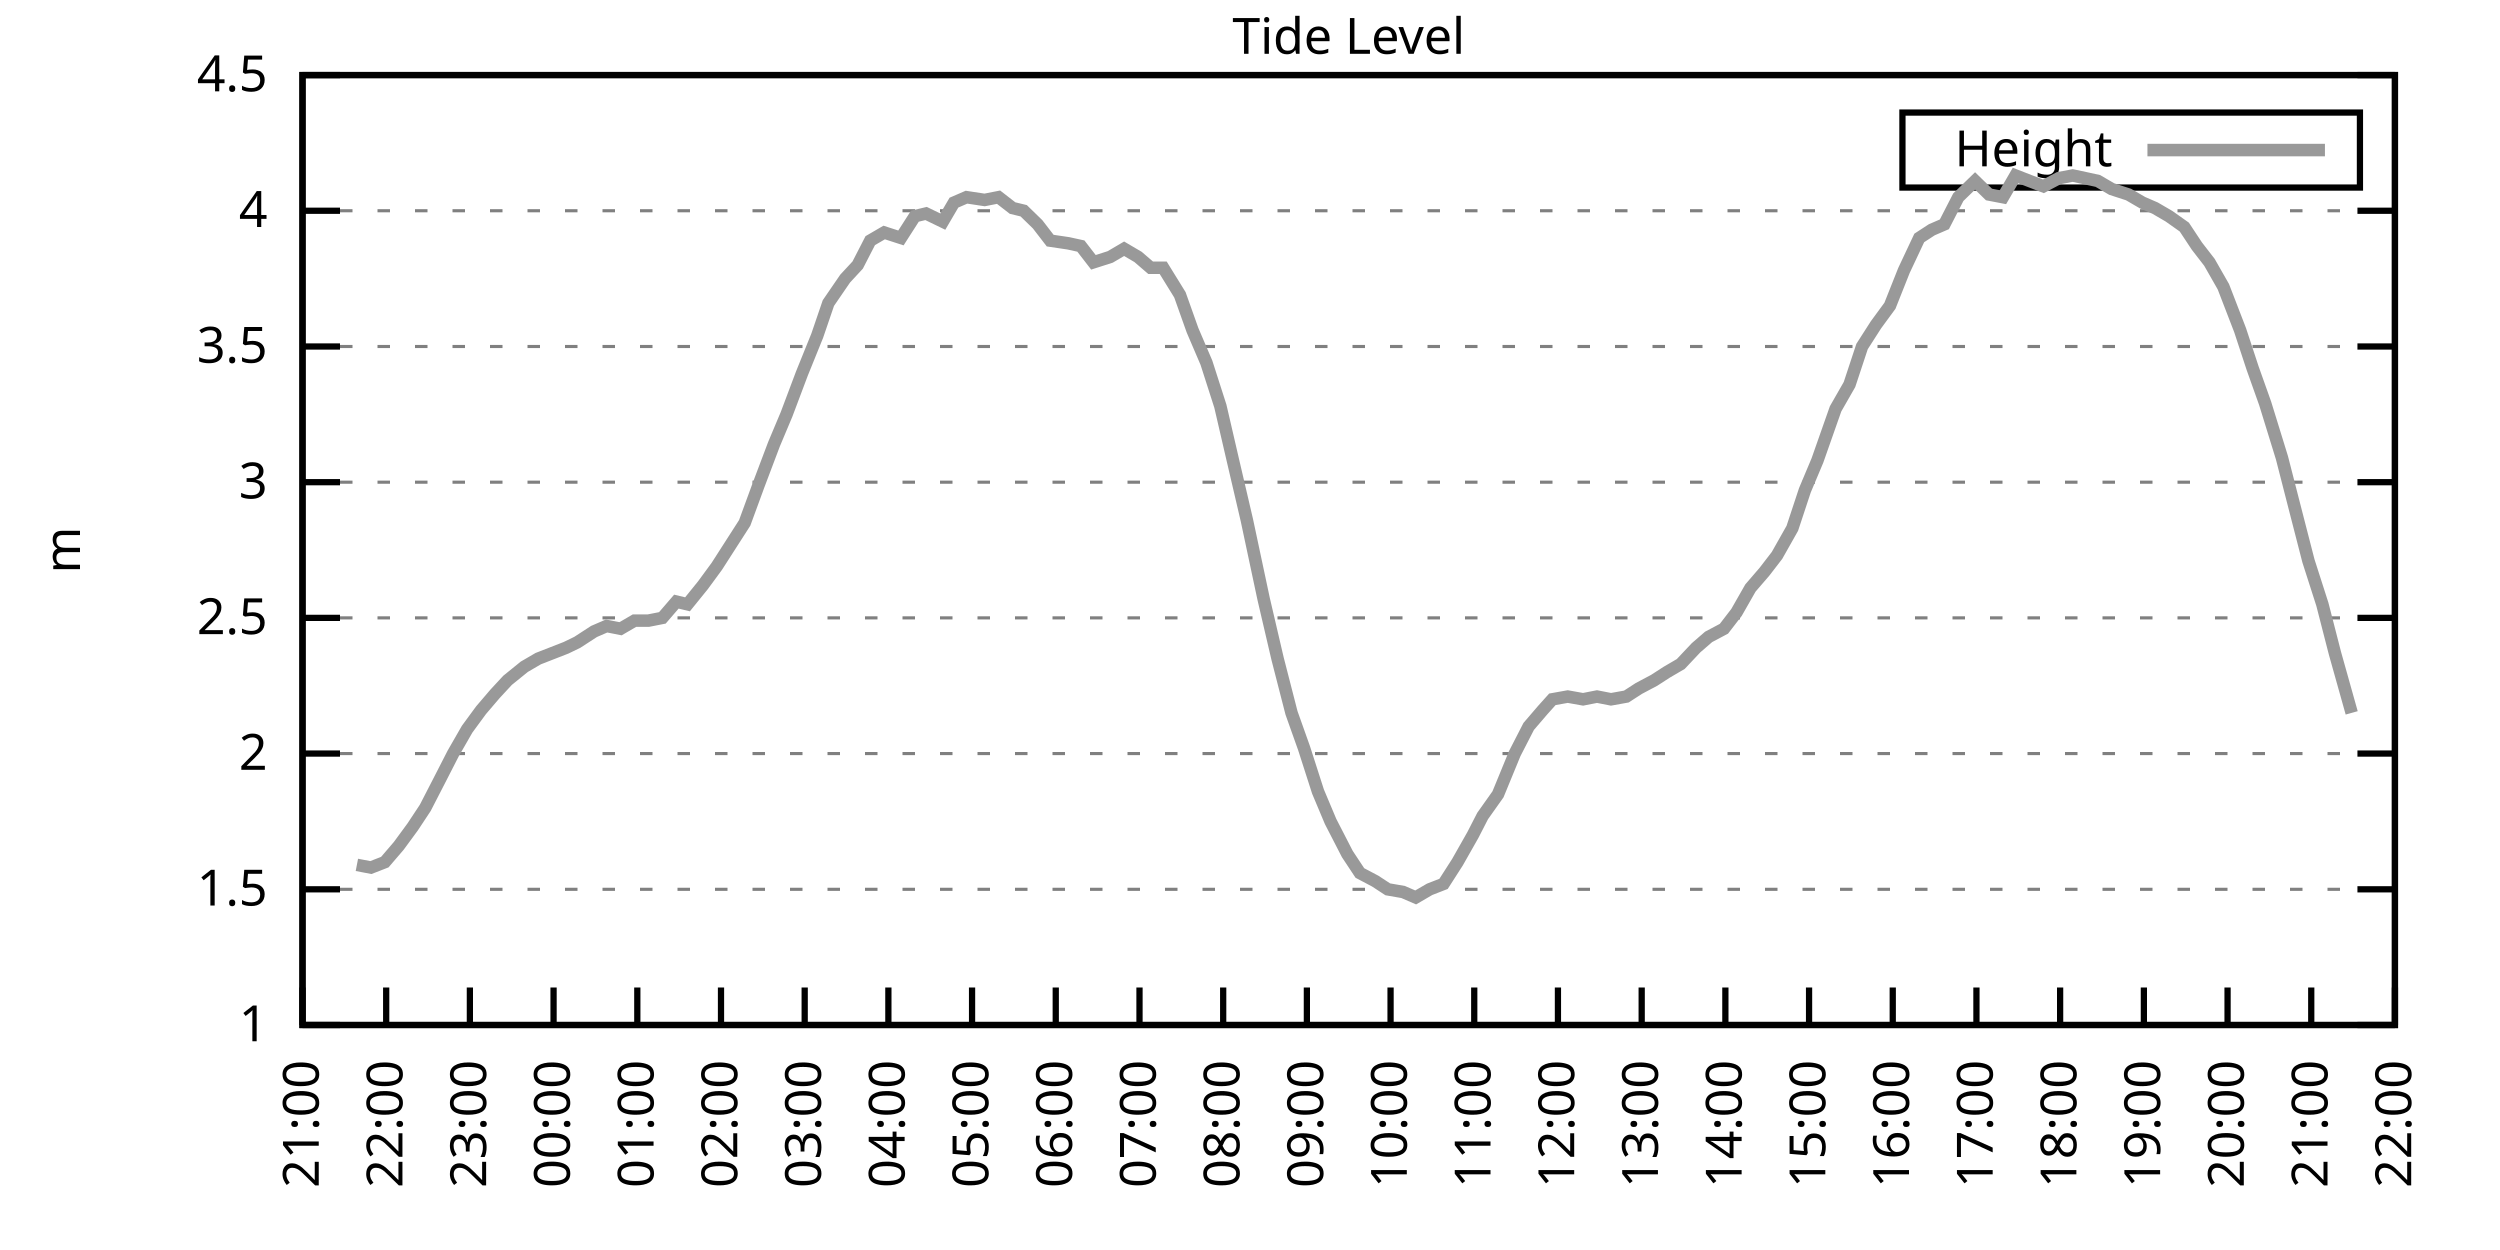
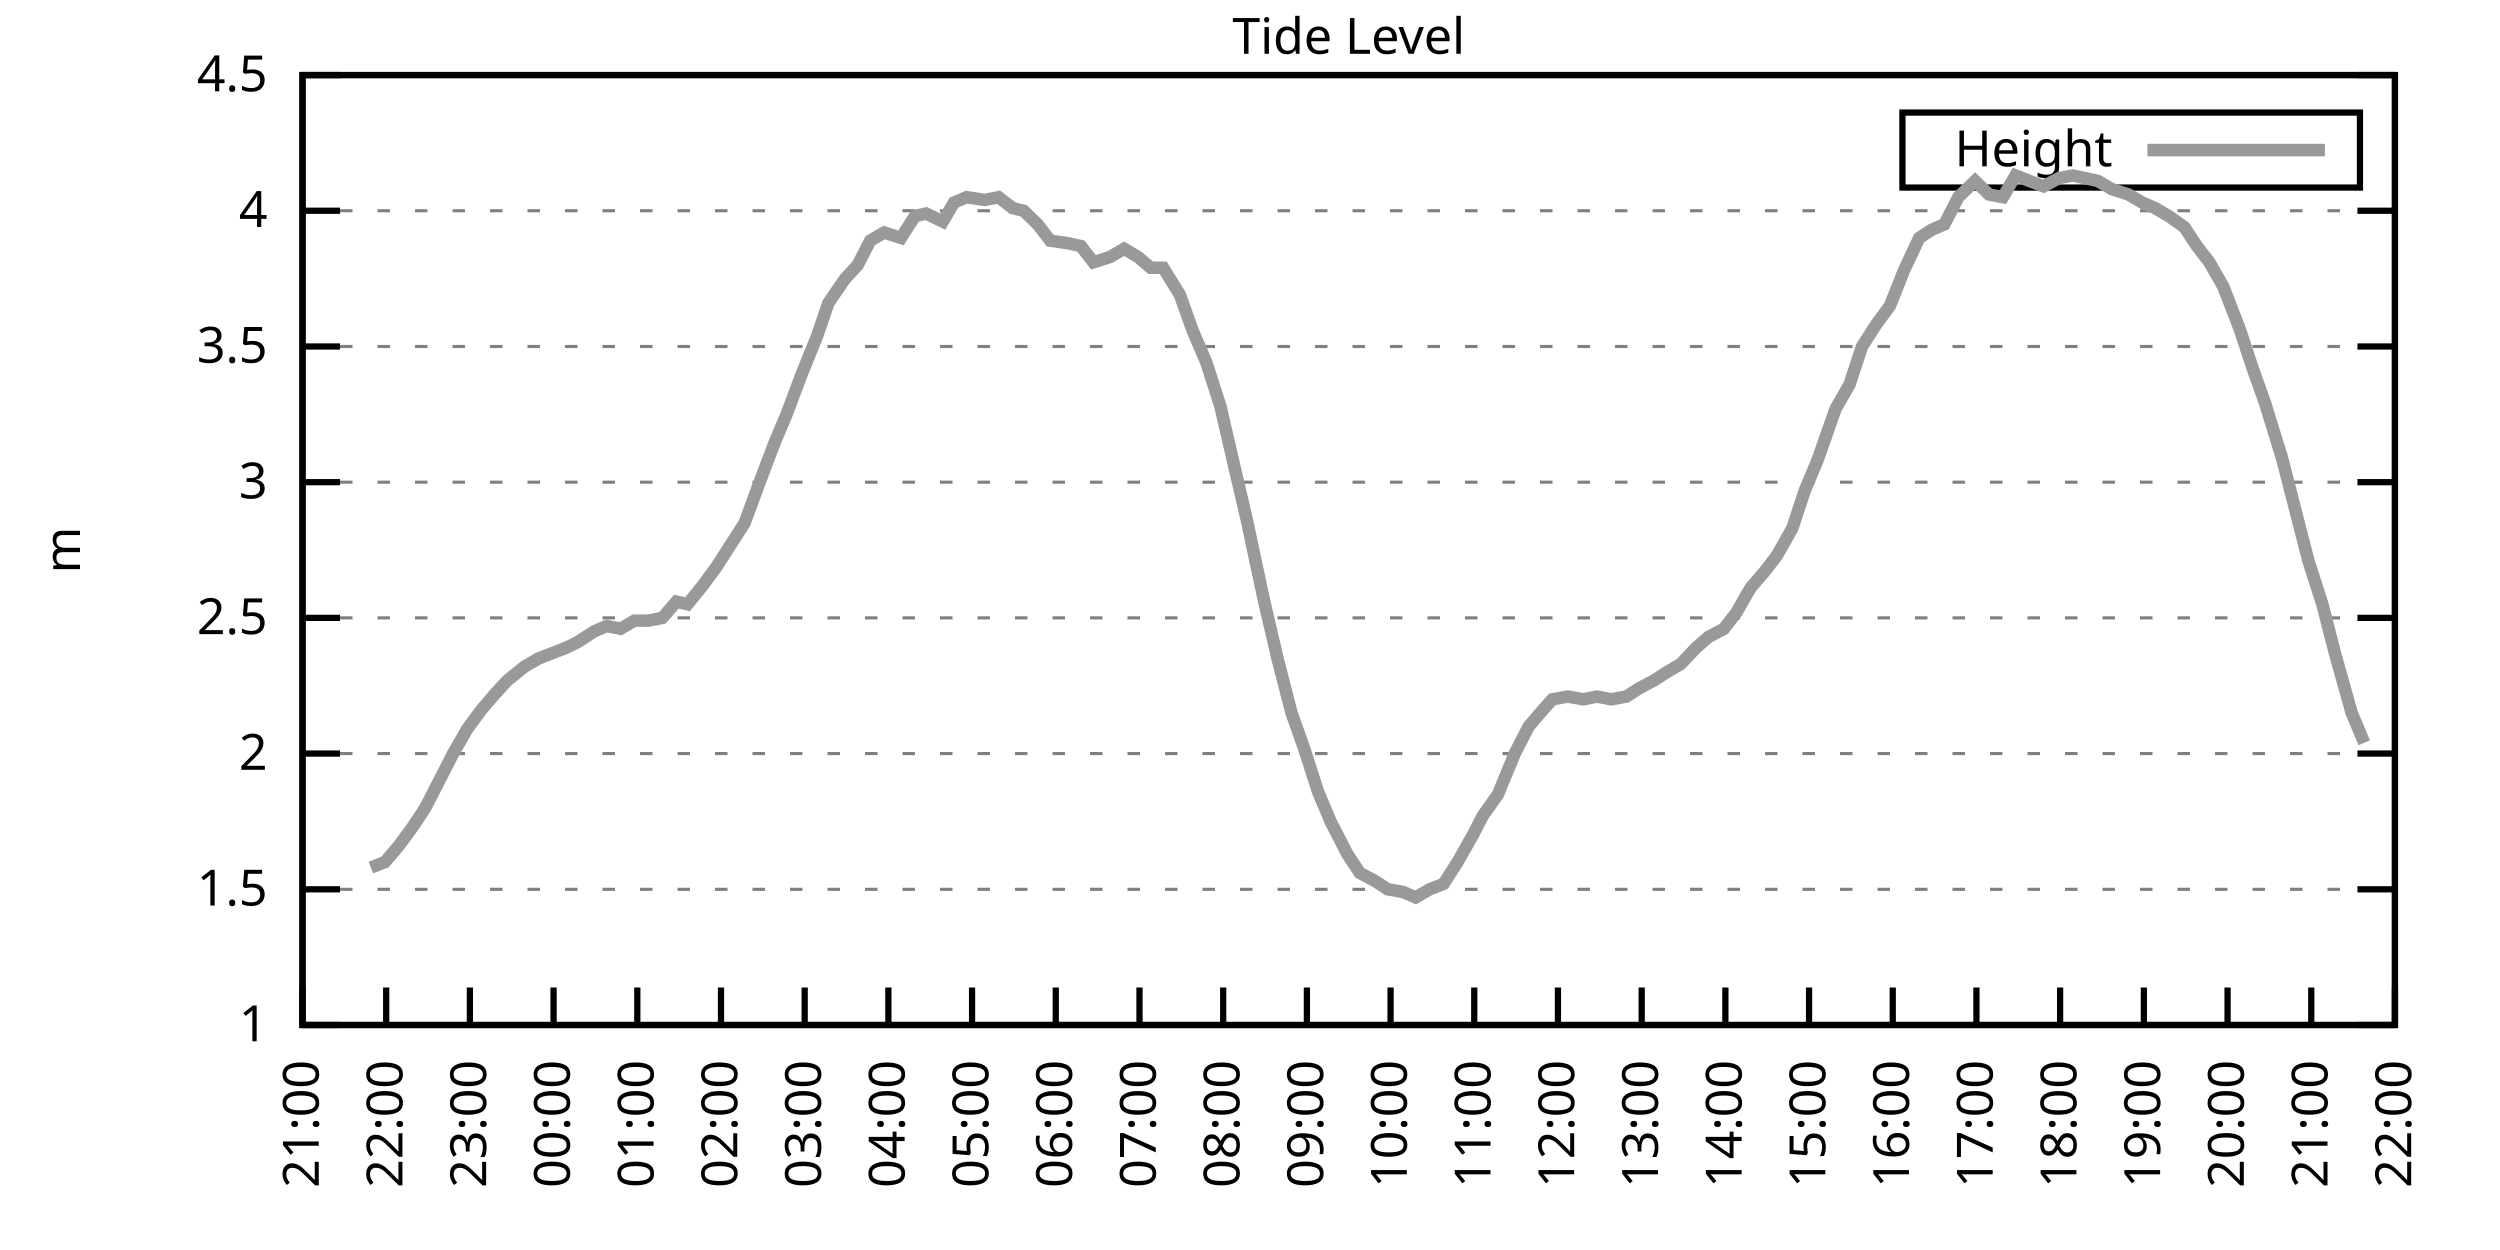
<svg xmlns="http://www.w3.org/2000/svg" xmlns:xlink="http://www.w3.org/1999/xlink" width="400" height="200" viewBox="0 0 400 200">
  <g id="gnuplot_canvas">
    <rect x="0" y="0" width="400" height="200" fill="none" />
    <defs>
      <circle id="gpDot" r="0.5" stroke-width="0.5" stroke="currentColor" />
      <path id="gpPt0" stroke-width="0.333" stroke="currentColor" d="M-1,0 h2 M0,-1 v2" />
      <path id="gpPt1" stroke-width="0.333" stroke="currentColor" d="M-1,-1 L1,1 M1,-1 L-1,1" />
      <path id="gpPt2" stroke-width="0.333" stroke="currentColor" d="M-1,0 L1,0 M0,-1 L0,1 M-1,-1 L1,1 M-1,1 L1,-1" />
      <rect id="gpPt3" stroke-width="0.333" stroke="currentColor" x="-1" y="-1" width="2" height="2" />
      <rect id="gpPt4" stroke-width="0.333" stroke="currentColor" fill="currentColor" x="-1" y="-1" width="2" height="2" />
      <circle id="gpPt5" stroke-width="0.333" stroke="currentColor" cx="0" cy="0" r="1" />
      <use xlink:href="#gpPt5" id="gpPt6" fill="currentColor" stroke="none" />
      <path id="gpPt7" stroke-width="0.333" stroke="currentColor" d="M0,-1.33 L-1.33,0.67 L1.33,0.67 z" />
      <use xlink:href="#gpPt7" id="gpPt8" fill="currentColor" stroke="none" />
      <use xlink:href="#gpPt7" id="gpPt9" stroke="currentColor" transform="rotate(180)" />
      <use xlink:href="#gpPt9" id="gpPt10" fill="currentColor" stroke="none" />
      <use xlink:href="#gpPt3" id="gpPt11" stroke="currentColor" transform="rotate(45)" />
      <use xlink:href="#gpPt11" id="gpPt12" fill="currentColor" stroke="none" />
      <path id="gpPt13" stroke-width="0.333" stroke="currentColor" d="M0,1.330 L1.265,0.411 L0.782,-1.067 L-0.782,-1.076 L-1.265,0.411 z" />
      <use xlink:href="#gpPt13" id="gpPt14" fill="currentColor" stroke="none" />
      <filter id="textbox" filterUnits="objectBoundingBox" x="0" y="0" height="1" width="1">
        <feFlood flood-color="white" flood-opacity="1" result="bgnd" />
        <feComposite in="SourceGraphic" in2="bgnd" operator="atop" />
      </filter>
      <filter id="greybox" filterUnits="objectBoundingBox" x="0" y="0" height="1" width="1">
        <feFlood flood-color="lightgrey" flood-opacity="1" result="grey" />
        <feComposite in="SourceGraphic" in2="grey" operator="atop" />
      </filter>
    </defs>
    <g fill="none" color="white" stroke="currentColor" stroke-width="1.00" stroke-linecap="butt" stroke-linejoin="miter">
</g>
    <g fill="none" color="black" stroke="currentColor" stroke-width="1.00" stroke-linecap="butt" stroke-linejoin="miter">
      <g stroke="none" shape-rendering="crispEdges">
        <polygon fill="rgb(255, 255, 255)" points="48.40,164.00 383.18,164.00 383.18,12.02 48.40,12.02 " />
      </g>
    </g>
    <g fill="none" color="black" stroke="currentColor" stroke-width="1.00" stroke-linecap="butt" stroke-linejoin="miter">
</g>
    <g fill="none" color="black" stroke="black" stroke-width="0.50" stroke-linecap="butt" stroke-linejoin="miter">
</g>
    <g fill="none" color="gray" stroke="currentColor" stroke-width="0.50" stroke-linecap="butt" stroke-linejoin="miter">
      <path stroke="gray" stroke-dasharray="2,4" class="gridline" d="M48.40,164.00 L383.19,164.00  " />
    </g>
    <g fill="none" color="gray" stroke="gray" stroke-width="1.00" stroke-linecap="butt" stroke-linejoin="miter">
</g>
    <g fill="none" color="black" stroke="currentColor" stroke-width="1.00" stroke-linecap="butt" stroke-linejoin="miter">
      <path stroke="black" d="M48.40,164.00 L54.40,164.00 M383.19,164.00 L377.19,164.00  " />
      <g transform="translate(42.80,166.60)" stroke="none" fill="black" font-family="Sans" font-size="8.00" text-anchor="end">
        <text>
          <tspan font-family="Sans"> 1</tspan>
        </text>
      </g>
    </g>
    <g fill="none" color="black" stroke="currentColor" stroke-width="1.00" stroke-linecap="butt" stroke-linejoin="miter">
</g>
    <g fill="none" color="black" stroke="black" stroke-width="0.50" stroke-linecap="butt" stroke-linejoin="miter">
</g>
    <g fill="none" color="gray" stroke="currentColor" stroke-width="0.50" stroke-linecap="butt" stroke-linejoin="miter">
      <path stroke="gray" stroke-dasharray="2,4" class="gridline" d="M48.40,142.29 L383.19,142.29  " />
    </g>
    <g fill="none" color="gray" stroke="gray" stroke-width="1.00" stroke-linecap="butt" stroke-linejoin="miter">
</g>
    <g fill="none" color="black" stroke="currentColor" stroke-width="1.00" stroke-linecap="butt" stroke-linejoin="miter">
      <path stroke="black" d="M48.40,142.29 L54.40,142.29 M383.19,142.29 L377.19,142.29  " />
      <g transform="translate(42.80,144.89)" stroke="none" fill="black" font-family="Sans" font-size="8.00" text-anchor="end">
        <text>
          <tspan font-family="Sans"> 1.5</tspan>
        </text>
      </g>
    </g>
    <g fill="none" color="black" stroke="currentColor" stroke-width="1.00" stroke-linecap="butt" stroke-linejoin="miter">
</g>
    <g fill="none" color="black" stroke="black" stroke-width="0.50" stroke-linecap="butt" stroke-linejoin="miter">
</g>
    <g fill="none" color="gray" stroke="currentColor" stroke-width="0.50" stroke-linecap="butt" stroke-linejoin="miter">
      <path stroke="gray" stroke-dasharray="2,4" class="gridline" d="M48.40,120.57 L383.19,120.57  " />
    </g>
    <g fill="none" color="gray" stroke="gray" stroke-width="1.00" stroke-linecap="butt" stroke-linejoin="miter">
</g>
    <g fill="none" color="black" stroke="currentColor" stroke-width="1.00" stroke-linecap="butt" stroke-linejoin="miter">
      <path stroke="black" d="M48.40,120.57 L54.40,120.57 M383.19,120.57 L377.19,120.57  " />
      <g transform="translate(42.80,123.17)" stroke="none" fill="black" font-family="Sans" font-size="8.00" text-anchor="end">
        <text>
          <tspan font-family="Sans"> 2</tspan>
        </text>
      </g>
    </g>
    <g fill="none" color="black" stroke="currentColor" stroke-width="1.00" stroke-linecap="butt" stroke-linejoin="miter">
</g>
    <g fill="none" color="black" stroke="black" stroke-width="0.50" stroke-linecap="butt" stroke-linejoin="miter">
</g>
    <g fill="none" color="gray" stroke="currentColor" stroke-width="0.50" stroke-linecap="butt" stroke-linejoin="miter">
      <path stroke="gray" stroke-dasharray="2,4" class="gridline" d="M48.40,98.86 L383.19,98.86  " />
    </g>
    <g fill="none" color="gray" stroke="gray" stroke-width="1.00" stroke-linecap="butt" stroke-linejoin="miter">
</g>
    <g fill="none" color="black" stroke="currentColor" stroke-width="1.00" stroke-linecap="butt" stroke-linejoin="miter">
      <path stroke="black" d="M48.40,98.86 L54.40,98.86 M383.19,98.86 L377.19,98.86  " />
      <g transform="translate(42.80,101.46)" stroke="none" fill="black" font-family="Sans" font-size="8.00" text-anchor="end">
        <text>
          <tspan font-family="Sans"> 2.5</tspan>
        </text>
      </g>
    </g>
    <g fill="none" color="black" stroke="currentColor" stroke-width="1.00" stroke-linecap="butt" stroke-linejoin="miter">
</g>
    <g fill="none" color="black" stroke="black" stroke-width="0.50" stroke-linecap="butt" stroke-linejoin="miter">
</g>
    <g fill="none" color="gray" stroke="currentColor" stroke-width="0.50" stroke-linecap="butt" stroke-linejoin="miter">
      <path stroke="gray" stroke-dasharray="2,4" class="gridline" d="M48.40,77.15 L383.19,77.15  " />
    </g>
    <g fill="none" color="gray" stroke="gray" stroke-width="1.00" stroke-linecap="butt" stroke-linejoin="miter">
</g>
    <g fill="none" color="black" stroke="currentColor" stroke-width="1.00" stroke-linecap="butt" stroke-linejoin="miter">
      <path stroke="black" d="M48.40,77.15 L54.40,77.15 M383.19,77.15 L377.19,77.15  " />
      <g transform="translate(42.80,79.75)" stroke="none" fill="black" font-family="Sans" font-size="8.00" text-anchor="end">
        <text>
          <tspan font-family="Sans"> 3</tspan>
        </text>
      </g>
    </g>
    <g fill="none" color="black" stroke="currentColor" stroke-width="1.00" stroke-linecap="butt" stroke-linejoin="miter">
</g>
    <g fill="none" color="black" stroke="black" stroke-width="0.50" stroke-linecap="butt" stroke-linejoin="miter">
</g>
    <g fill="none" color="gray" stroke="currentColor" stroke-width="0.50" stroke-linecap="butt" stroke-linejoin="miter">
      <path stroke="gray" stroke-dasharray="2,4" class="gridline" d="M48.40,55.44 L383.19,55.44  " />
    </g>
    <g fill="none" color="gray" stroke="gray" stroke-width="1.00" stroke-linecap="butt" stroke-linejoin="miter">
</g>
    <g fill="none" color="black" stroke="currentColor" stroke-width="1.00" stroke-linecap="butt" stroke-linejoin="miter">
      <path stroke="black" d="M48.40,55.44 L54.40,55.44 M383.19,55.44 L377.19,55.44  " />
      <g transform="translate(42.80,58.04)" stroke="none" fill="black" font-family="Sans" font-size="8.00" text-anchor="end">
        <text>
          <tspan font-family="Sans"> 3.5</tspan>
        </text>
      </g>
    </g>
    <g fill="none" color="black" stroke="currentColor" stroke-width="1.00" stroke-linecap="butt" stroke-linejoin="miter">
</g>
    <g fill="none" color="black" stroke="black" stroke-width="0.50" stroke-linecap="butt" stroke-linejoin="miter">
</g>
    <g fill="none" color="gray" stroke="currentColor" stroke-width="0.50" stroke-linecap="butt" stroke-linejoin="miter">
      <path stroke="gray" stroke-dasharray="2,4" class="gridline" d="M48.40,33.72 L383.19,33.72  " />
    </g>
    <g fill="none" color="gray" stroke="gray" stroke-width="1.00" stroke-linecap="butt" stroke-linejoin="miter">
</g>
    <g fill="none" color="black" stroke="currentColor" stroke-width="1.00" stroke-linecap="butt" stroke-linejoin="miter">
      <path stroke="black" d="M48.40,33.72 L54.40,33.72 M383.19,33.72 L377.19,33.72  " />
      <g transform="translate(42.80,36.32)" stroke="none" fill="black" font-family="Sans" font-size="8.00" text-anchor="end">
        <text>
          <tspan font-family="Sans"> 4</tspan>
        </text>
      </g>
    </g>
    <g fill="none" color="black" stroke="currentColor" stroke-width="1.00" stroke-linecap="butt" stroke-linejoin="miter">
</g>
    <g fill="none" color="black" stroke="black" stroke-width="0.50" stroke-linecap="butt" stroke-linejoin="miter">
</g>
    <g fill="none" color="gray" stroke="currentColor" stroke-width="0.50" stroke-linecap="butt" stroke-linejoin="miter">
      <path stroke="gray" stroke-dasharray="2,4" class="gridline" d="M48.40,12.01 L383.19,12.01  " />
    </g>
    <g fill="none" color="gray" stroke="gray" stroke-width="1.00" stroke-linecap="butt" stroke-linejoin="miter">
</g>
    <g fill="none" color="black" stroke="currentColor" stroke-width="1.00" stroke-linecap="butt" stroke-linejoin="miter">
      <path stroke="black" d="M48.40,12.01 L54.40,12.01 M383.19,12.01 L377.19,12.01  " />
      <g transform="translate(42.80,14.61)" stroke="none" fill="black" font-family="Sans" font-size="8.00" text-anchor="end">
        <text>
          <tspan font-family="Sans"> 4.5</tspan>
        </text>
      </g>
    </g>
    <g fill="none" color="black" stroke="currentColor" stroke-width="1.00" stroke-linecap="butt" stroke-linejoin="miter">
      <path stroke="black" d="M48.40,164.00 L48.40,158.00  " />
      <g transform="translate(51.00,169.60) rotate(270.00)" stroke="none" fill="black" font-family="Sans" font-size="8.00" text-anchor="end">
        <text>
          <tspan font-family="Sans">21:00</tspan>
        </text>
      </g>
    </g>
    <g fill="none" color="black" stroke="currentColor" stroke-width="1.00" stroke-linecap="butt" stroke-linejoin="miter">
      <path stroke="black" d="M61.79,164.00 L61.79,158.00  " />
      <g transform="translate(64.39,169.60) rotate(270.00)" stroke="none" fill="black" font-family="Sans" font-size="8.00" text-anchor="end">
        <text>
          <tspan font-family="Sans">22:00</tspan>
        </text>
      </g>
    </g>
    <g fill="none" color="black" stroke="currentColor" stroke-width="1.00" stroke-linecap="butt" stroke-linejoin="miter">
      <path stroke="black" d="M75.18,164.00 L75.18,158.00  " />
      <g transform="translate(77.78,169.60) rotate(270.00)" stroke="none" fill="black" font-family="Sans" font-size="8.00" text-anchor="end">
        <text>
          <tspan font-family="Sans">23:00</tspan>
        </text>
      </g>
    </g>
    <g fill="none" color="black" stroke="currentColor" stroke-width="1.00" stroke-linecap="butt" stroke-linejoin="miter">
      <path stroke="black" d="M88.57,164.00 L88.57,158.00  " />
      <g transform="translate(91.17,169.60) rotate(270.00)" stroke="none" fill="black" font-family="Sans" font-size="8.00" text-anchor="end">
        <text>
          <tspan font-family="Sans">00:00</tspan>
        </text>
      </g>
    </g>
    <g fill="none" color="black" stroke="currentColor" stroke-width="1.00" stroke-linecap="butt" stroke-linejoin="miter">
      <path stroke="black" d="M101.97,164.00 L101.97,158.00  " />
      <g transform="translate(104.57,169.60) rotate(270.00)" stroke="none" fill="black" font-family="Sans" font-size="8.00" text-anchor="end">
        <text>
          <tspan font-family="Sans">01:00</tspan>
        </text>
      </g>
    </g>
    <g fill="none" color="black" stroke="currentColor" stroke-width="1.00" stroke-linecap="butt" stroke-linejoin="miter">
      <path stroke="black" d="M115.36,164.00 L115.36,158.00  " />
      <g transform="translate(117.96,169.60) rotate(270.00)" stroke="none" fill="black" font-family="Sans" font-size="8.00" text-anchor="end">
        <text>
          <tspan font-family="Sans">02:00</tspan>
        </text>
      </g>
    </g>
    <g fill="none" color="black" stroke="currentColor" stroke-width="1.00" stroke-linecap="butt" stroke-linejoin="miter">
      <path stroke="black" d="M128.75,164.00 L128.75,158.00  " />
      <g transform="translate(131.35,169.60) rotate(270.00)" stroke="none" fill="black" font-family="Sans" font-size="8.00" text-anchor="end">
        <text>
          <tspan font-family="Sans">03:00</tspan>
        </text>
      </g>
    </g>
    <g fill="none" color="black" stroke="currentColor" stroke-width="1.00" stroke-linecap="butt" stroke-linejoin="miter">
      <path stroke="black" d="M142.14,164.00 L142.14,158.00  " />
      <g transform="translate(144.74,169.60) rotate(270.00)" stroke="none" fill="black" font-family="Sans" font-size="8.00" text-anchor="end">
        <text>
          <tspan font-family="Sans">04:00</tspan>
        </text>
      </g>
    </g>
    <g fill="none" color="black" stroke="currentColor" stroke-width="1.00" stroke-linecap="butt" stroke-linejoin="miter">
      <path stroke="black" d="M155.53,164.00 L155.53,158.00  " />
      <g transform="translate(158.13,169.60) rotate(270.00)" stroke="none" fill="black" font-family="Sans" font-size="8.00" text-anchor="end">
        <text>
          <tspan font-family="Sans">05:00</tspan>
        </text>
      </g>
    </g>
    <g fill="none" color="black" stroke="currentColor" stroke-width="1.00" stroke-linecap="butt" stroke-linejoin="miter">
      <path stroke="black" d="M168.92,164.00 L168.92,158.00  " />
      <g transform="translate(171.52,169.60) rotate(270.00)" stroke="none" fill="black" font-family="Sans" font-size="8.00" text-anchor="end">
        <text>
          <tspan font-family="Sans">06:00</tspan>
        </text>
      </g>
    </g>
    <g fill="none" color="black" stroke="currentColor" stroke-width="1.00" stroke-linecap="butt" stroke-linejoin="miter">
      <path stroke="black" d="M182.32,164.00 L182.32,158.00  " />
      <g transform="translate(184.92,169.60) rotate(270.00)" stroke="none" fill="black" font-family="Sans" font-size="8.00" text-anchor="end">
        <text>
          <tspan font-family="Sans">07:00</tspan>
        </text>
      </g>
    </g>
    <g fill="none" color="black" stroke="currentColor" stroke-width="1.00" stroke-linecap="butt" stroke-linejoin="miter">
      <path stroke="black" d="M195.71,164.00 L195.71,158.00  " />
      <g transform="translate(198.31,169.60) rotate(270.00)" stroke="none" fill="black" font-family="Sans" font-size="8.00" text-anchor="end">
        <text>
          <tspan font-family="Sans">08:00</tspan>
        </text>
      </g>
    </g>
    <g fill="none" color="black" stroke="currentColor" stroke-width="1.00" stroke-linecap="butt" stroke-linejoin="miter">
      <path stroke="black" d="M209.10,164.00 L209.10,158.00  " />
      <g transform="translate(211.70,169.60) rotate(270.00)" stroke="none" fill="black" font-family="Sans" font-size="8.00" text-anchor="end">
        <text>
          <tspan font-family="Sans">09:00</tspan>
        </text>
      </g>
    </g>
    <g fill="none" color="black" stroke="currentColor" stroke-width="1.00" stroke-linecap="butt" stroke-linejoin="miter">
      <path stroke="black" d="M222.49,164.00 L222.49,158.00  " />
      <g transform="translate(225.09,169.60) rotate(270.00)" stroke="none" fill="black" font-family="Sans" font-size="8.00" text-anchor="end">
        <text>
          <tspan font-family="Sans">10:00</tspan>
        </text>
      </g>
    </g>
    <g fill="none" color="black" stroke="currentColor" stroke-width="1.00" stroke-linecap="butt" stroke-linejoin="miter">
      <path stroke="black" d="M235.88,164.00 L235.88,158.00  " />
      <g transform="translate(238.48,169.60) rotate(270.00)" stroke="none" fill="black" font-family="Sans" font-size="8.00" text-anchor="end">
        <text>
          <tspan font-family="Sans">11:00</tspan>
        </text>
      </g>
    </g>
    <g fill="none" color="black" stroke="currentColor" stroke-width="1.00" stroke-linecap="butt" stroke-linejoin="miter">
      <path stroke="black" d="M249.27,164.00 L249.27,158.00  " />
      <g transform="translate(251.87,169.60) rotate(270.00)" stroke="none" fill="black" font-family="Sans" font-size="8.00" text-anchor="end">
        <text>
          <tspan font-family="Sans">12:00</tspan>
        </text>
      </g>
    </g>
    <g fill="none" color="black" stroke="currentColor" stroke-width="1.00" stroke-linecap="butt" stroke-linejoin="miter">
      <path stroke="black" d="M262.67,164.00 L262.67,158.00  " />
      <g transform="translate(265.27,169.60) rotate(270.00)" stroke="none" fill="black" font-family="Sans" font-size="8.00" text-anchor="end">
        <text>
          <tspan font-family="Sans">13:00</tspan>
        </text>
      </g>
    </g>
    <g fill="none" color="black" stroke="currentColor" stroke-width="1.00" stroke-linecap="butt" stroke-linejoin="miter">
      <path stroke="black" d="M276.06,164.00 L276.06,158.00  " />
      <g transform="translate(278.66,169.60) rotate(270.00)" stroke="none" fill="black" font-family="Sans" font-size="8.00" text-anchor="end">
        <text>
          <tspan font-family="Sans">14:00</tspan>
        </text>
      </g>
    </g>
    <g fill="none" color="black" stroke="currentColor" stroke-width="1.00" stroke-linecap="butt" stroke-linejoin="miter">
      <path stroke="black" d="M289.45,164.00 L289.45,158.00  " />
      <g transform="translate(292.05,169.60) rotate(270.00)" stroke="none" fill="black" font-family="Sans" font-size="8.00" text-anchor="end">
        <text>
          <tspan font-family="Sans">15:00</tspan>
        </text>
      </g>
    </g>
    <g fill="none" color="black" stroke="currentColor" stroke-width="1.00" stroke-linecap="butt" stroke-linejoin="miter">
      <path stroke="black" d="M302.84,164.00 L302.84,158.00  " />
      <g transform="translate(305.44,169.60) rotate(270.00)" stroke="none" fill="black" font-family="Sans" font-size="8.00" text-anchor="end">
        <text>
          <tspan font-family="Sans">16:00</tspan>
        </text>
      </g>
    </g>
    <g fill="none" color="black" stroke="currentColor" stroke-width="1.00" stroke-linecap="butt" stroke-linejoin="miter">
      <path stroke="black" d="M316.23,164.00 L316.23,158.00  " />
      <g transform="translate(318.83,169.60) rotate(270.00)" stroke="none" fill="black" font-family="Sans" font-size="8.00" text-anchor="end">
        <text>
          <tspan font-family="Sans">17:00</tspan>
        </text>
      </g>
    </g>
    <g fill="none" color="black" stroke="currentColor" stroke-width="1.00" stroke-linecap="butt" stroke-linejoin="miter">
      <path stroke="black" d="M329.62,164.00 L329.62,158.00  " />
      <g transform="translate(332.22,169.60) rotate(270.00)" stroke="none" fill="black" font-family="Sans" font-size="8.00" text-anchor="end">
        <text>
          <tspan font-family="Sans">18:00</tspan>
        </text>
      </g>
    </g>
    <g fill="none" color="black" stroke="currentColor" stroke-width="1.00" stroke-linecap="butt" stroke-linejoin="miter">
      <path stroke="black" d="M343.02,164.00 L343.02,158.00  " />
      <g transform="translate(345.62,169.60) rotate(270.00)" stroke="none" fill="black" font-family="Sans" font-size="8.00" text-anchor="end">
        <text>
          <tspan font-family="Sans">19:00</tspan>
        </text>
      </g>
    </g>
    <g fill="none" color="black" stroke="currentColor" stroke-width="1.00" stroke-linecap="butt" stroke-linejoin="miter">
      <path stroke="black" d="M356.41,164.00 L356.41,158.00  " />
      <g transform="translate(359.01,169.60) rotate(270.00)" stroke="none" fill="black" font-family="Sans" font-size="8.00" text-anchor="end">
        <text>
          <tspan font-family="Sans">20:00</tspan>
        </text>
      </g>
    </g>
    <g fill="none" color="black" stroke="currentColor" stroke-width="1.00" stroke-linecap="butt" stroke-linejoin="miter">
      <path stroke="black" d="M369.80,164.00 L369.80,158.00  " />
      <g transform="translate(372.40,169.60) rotate(270.00)" stroke="none" fill="black" font-family="Sans" font-size="8.00" text-anchor="end">
        <text>
          <tspan font-family="Sans">21:00</tspan>
        </text>
      </g>
    </g>
    <g fill="none" color="black" stroke="currentColor" stroke-width="1.00" stroke-linecap="butt" stroke-linejoin="miter">
      <path stroke="black" d="M383.19,164.00 L383.19,158.00  " />
      <g transform="translate(385.79,169.60) rotate(270.00)" stroke="none" fill="black" font-family="Sans" font-size="8.00" text-anchor="end">
        <text>
          <tspan font-family="Sans">22:00</tspan>
        </text>
      </g>
    </g>
    <g fill="none" color="black" stroke="currentColor" stroke-width="1.00" stroke-linecap="butt" stroke-linejoin="miter">
</g>
    <g fill="none" color="black" stroke="currentColor" stroke-width="1.00" stroke-linecap="butt" stroke-linejoin="miter">
      <path stroke="black" d="M48.40,12.01 L48.40,164.00 L383.19,164.00 L383.19,12.01 L48.40,12.01 Z  " />
    </g>
    <g fill="none" color="black" stroke="currentColor" stroke-width="1.00" stroke-linecap="butt" stroke-linejoin="miter">
</g>
    <g fill="none" color="black" stroke="currentColor" stroke-width="1.00" stroke-linecap="butt" stroke-linejoin="miter">
      <path stroke="black" d="M304.39,30.01 L304.39,18.01 L377.59,18.01 L377.59,30.01 L304.39,30.01 Z  " />
    </g>
    <g id="Tide_level_plot_1">
      <g fill="none" color="white" stroke="black" stroke-width="2.00" stroke-linecap="butt" stroke-linejoin="miter">
</g>
      <g fill="none" color="black" stroke="currentColor" stroke-width="2.00" stroke-linecap="butt" stroke-linejoin="miter">
        <g transform="translate(337.99,26.61)" stroke="none" fill="black" font-family="Sans" font-size="8.00" text-anchor="end">
          <text>
            <tspan font-family="Sans">Height</tspan>
          </text>
        </g>
      </g>
      <g fill="none" color="black" stroke="currentColor" stroke-width="2.00" stroke-linecap="butt" stroke-linejoin="miter">
-         <path stroke="rgb(153, 153, 153)" d="M343.59,24.01 L371.99,24.01 M57.10,138.38 L59.34,138.81 L61.57,137.94 L63.80,135.34 L66.03,132.30 L68.04,129.26   L70.50,124.48 L72.50,120.57 L74.74,116.67 L76.97,113.63 L79.20,111.02 L81.21,108.85 L83.89,106.68 L86.12,105.38   L88.35,104.51 L90.58,103.64 L92.37,102.77 L95.05,101.03 L97.06,100.16 L99.29,100.60 L101.52,99.30 L103.75,99.30   L105.98,98.86 L108.22,96.26 L110.00,96.69 L112.46,93.65 L114.69,90.61 L119.15,83.66 L121.38,77.58 L123.84,71.07   L125.85,66.29 L128.30,59.78 L130.76,53.70 L132.54,48.49 L135.22,44.58 L137.23,42.41 L139.24,38.50 L141.47,37.20   L144.15,38.07 L146.38,34.59 L148.17,34.16 L150.85,35.46 L152.63,32.42 L154.64,31.55 L157.54,31.99 L159.77,31.55   L162.01,33.29 L163.79,33.72 L166.02,35.89 L168.03,38.50 L170.93,38.93 L172.94,39.37 L174.95,41.97 L177.63,41.11   L179.86,39.80 L182.09,41.11 L184.10,42.84 L186.11,42.84 L188.79,47.18 L190.80,52.83 L193.03,58.04 L195.26,64.99   L197.27,73.67 L199.50,83.23 L202.18,95.82 L204.41,105.38 L206.64,114.06 L208.65,119.71 L210.88,126.65 L212.89,131.43   L215.57,136.64 L217.58,139.68 L220.04,140.98 L222.04,142.29 L224.50,142.72 L226.51,143.59 L228.74,142.29 L230.97,141.42   L233.20,137.94 L235.66,133.60 L237.22,130.56 L239.68,127.09 L242.36,120.57 L244.59,116.23 L246.82,113.63 L248.38,111.89   L250.84,111.45 L253.29,111.89 L255.52,111.45 L257.76,111.89 L260.21,111.45 L262.22,110.15 L264.67,108.85 L266.68,107.55   L268.92,106.24 L271.37,103.64 L273.38,101.90 L275.83,100.60 L277.84,97.99 L280.07,94.08 L282.31,91.48 L284.32,88.87   L286.77,84.53 L288.78,78.45 L290.79,73.67 L293.69,65.42 L295.92,61.52 L297.93,55.44 L300.16,51.96 L302.39,48.92   L304.63,43.28 L307.08,38.07 L309.09,36.76 L311.10,35.89 L313.33,31.55 L316.01,28.95 L318.24,31.12 L320.47,31.55   L322.48,28.08 L324.71,28.95 L326.95,29.81 L329.40,28.51 L331.63,28.08 L333.64,28.51 L335.65,28.95 L337.88,30.25   L340.56,31.12 L342.79,32.42 L344.80,33.29 L347.03,34.59 L349.49,36.33 L351.50,39.37 L353.51,41.97 L355.74,45.88   L358.42,52.83 L360.42,58.91 L362.43,64.56 L365.11,73.24 L367.34,81.93 L369.35,89.74 L371.58,96.69 L373.59,104.51   L376.27,114.06  " />
+         <path stroke="rgb(153, 153, 153)" d="M343.59,24.01 L371.99,24.01 M59.34,138.81 L61.57,137.94 L63.80,135.34 L66.03,132.30 L68.04,129.26 L70.50,124.48   L72.50,120.57 L74.74,116.67 L76.97,113.63 L79.20,111.02 L81.21,108.85 L83.89,106.68 L86.12,105.38 L88.35,104.51   L90.58,103.64 L92.37,102.77 L95.05,101.03 L97.06,100.16 L99.29,100.60 L101.52,99.30 L103.75,99.30 L105.98,98.86   L108.22,96.26 L110.00,96.69 L112.46,93.65 L114.69,90.61 L119.15,83.66 L121.38,77.58 L123.84,71.07 L125.85,66.29   L128.30,59.78 L130.76,53.70 L132.54,48.49 L135.22,44.58 L137.23,42.41 L139.24,38.50 L141.47,37.20 L144.15,38.07   L146.38,34.59 L148.17,34.16 L150.85,35.46 L152.63,32.42 L154.64,31.55 L157.54,31.99 L159.77,31.55 L162.01,33.29   L163.79,33.72 L166.02,35.89 L168.03,38.50 L170.93,38.93 L172.94,39.37 L174.95,41.97 L177.63,41.11 L179.86,39.80   L182.09,41.11 L184.10,42.84 L186.11,42.84 L188.79,47.18 L190.80,52.83 L193.03,58.04 L195.26,64.99 L197.27,73.67   L199.50,83.23 L202.18,95.82 L204.41,105.38 L206.64,114.06 L208.65,119.71 L210.88,126.65 L212.89,131.43 L215.57,136.64   L217.58,139.68 L220.04,140.98 L222.04,142.29 L224.50,142.72 L226.51,143.59 L228.74,142.29 L230.97,141.42 L233.20,137.94   L235.66,133.60 L237.22,130.56 L239.68,127.09 L242.36,120.57 L244.59,116.23 L246.82,113.63 L248.38,111.89 L250.84,111.45   L253.29,111.89 L255.52,111.45 L257.76,111.89 L260.21,111.45 L262.22,110.15 L264.67,108.85 L266.68,107.55 L268.92,106.24   L271.37,103.64 L273.38,101.90 L275.83,100.60 L277.84,97.99 L280.07,94.08 L282.31,91.48 L284.32,88.87 L286.77,84.53   L288.78,78.45 L290.79,73.67 L293.69,65.42 L295.92,61.52 L297.93,55.44 L300.16,51.96 L302.39,48.92 L304.63,43.28   L307.08,38.07 L309.09,36.76 L311.10,35.89 L313.33,31.55 L316.01,28.95 L318.24,31.12 L320.47,31.55 L322.48,28.08   L324.71,28.95 L326.95,29.81 L329.40,28.51 L331.63,28.08 L333.64,28.51 L335.65,28.95 L337.88,30.25 L340.56,31.12   L342.79,32.42 L344.80,33.29 L347.03,34.59 L349.49,36.33 L351.50,39.37 L353.51,41.97 L355.74,45.88 L358.42,52.83   L360.42,58.91 L362.43,64.56 L365.11,73.24 L367.34,81.93 L369.35,89.74 L371.58,96.69 L373.59,104.51 L376.27,114.06   L378.28,118.84  " />
      </g>
    </g>
    <g fill="none" color="black" stroke="currentColor" stroke-width="2.00" stroke-linecap="butt" stroke-linejoin="miter">
</g>
    <g fill="none" color="black" stroke="black" stroke-width="1.00" stroke-linecap="butt" stroke-linejoin="miter">
</g>
    <g fill="none" color="black" stroke="currentColor" stroke-width="1.00" stroke-linecap="butt" stroke-linejoin="miter">
      <path stroke="black" d="M48.40,12.01 L48.40,164.00 L383.19,164.00 L383.19,12.01 L48.40,12.01 Z  " />
      <g transform="translate(12.80,88.01) rotate(270.00)" stroke="none" fill="black" font-family="Sans" font-size="8.00" text-anchor="middle">
        <text>
          <tspan font-family="Sans">m</tspan>
        </text>
      </g>
    </g>
    <g fill="none" color="black" stroke="currentColor" stroke-width="1.00" stroke-linecap="butt" stroke-linejoin="miter">
</g>
    <g fill="none" color="black" stroke="currentColor" stroke-width="1.00" stroke-linecap="butt" stroke-linejoin="miter">
      <g transform="translate(215.79,8.61)" stroke="none" fill="black" font-family="Sans" font-size="8.00" text-anchor="middle">
        <text>
          <tspan font-family="Sans">Tide Level</tspan>
        </text>
      </g>
    </g>
    <g fill="none" color="black" stroke="currentColor" stroke-width="1.00" stroke-linecap="butt" stroke-linejoin="miter">
</g>
  </g>
</svg>
